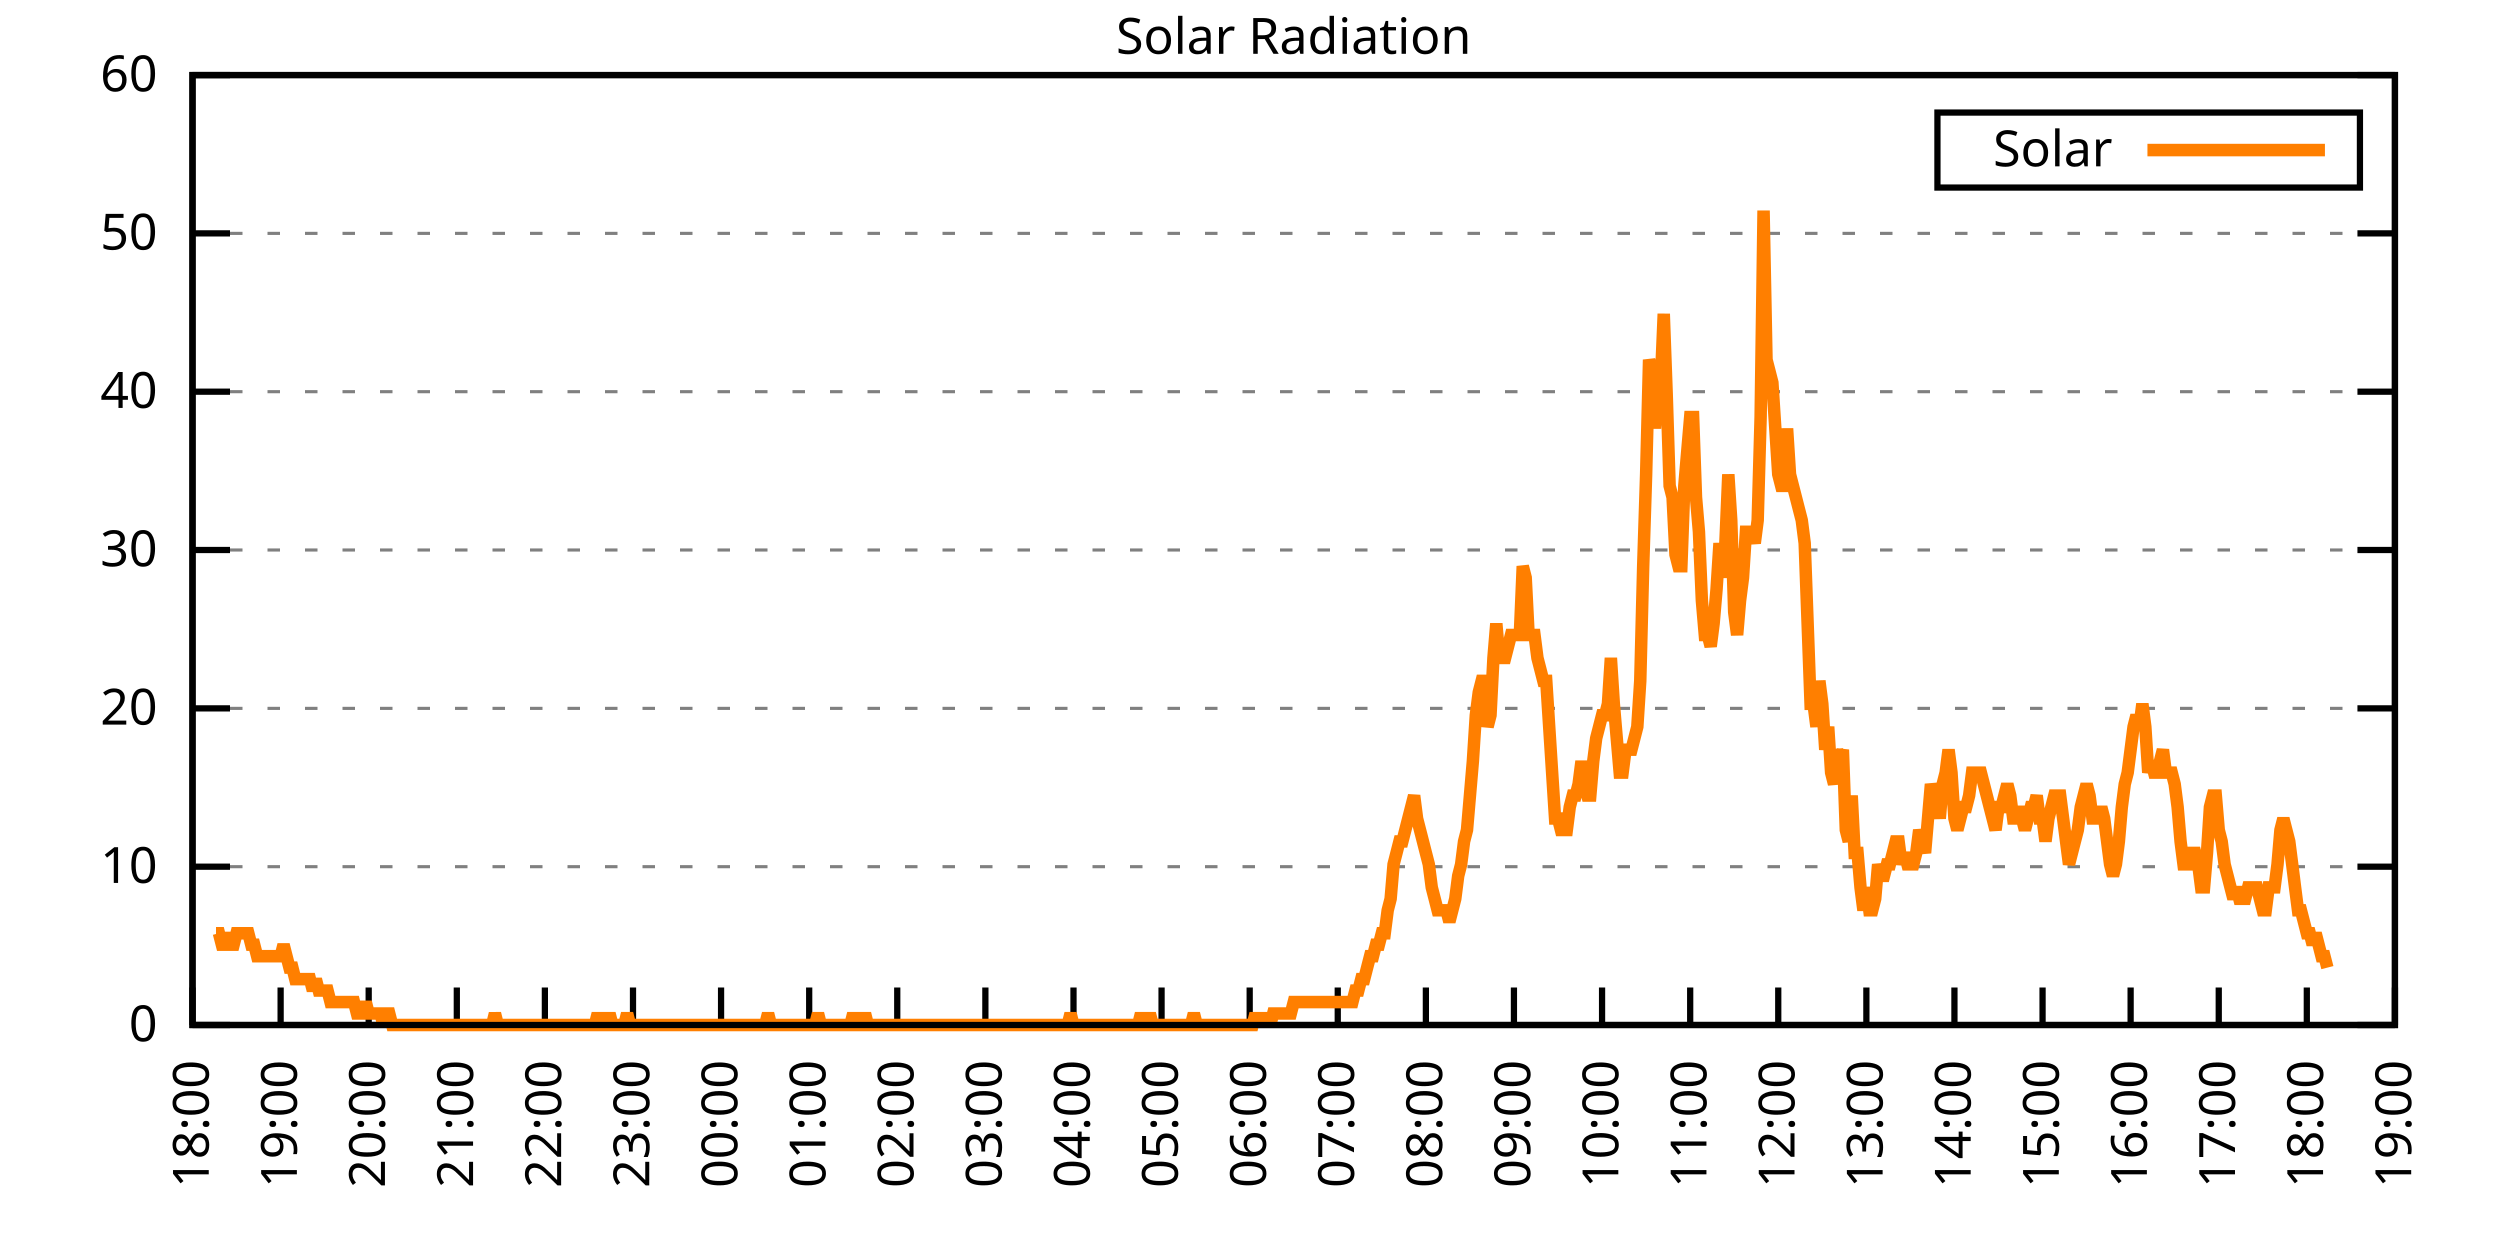
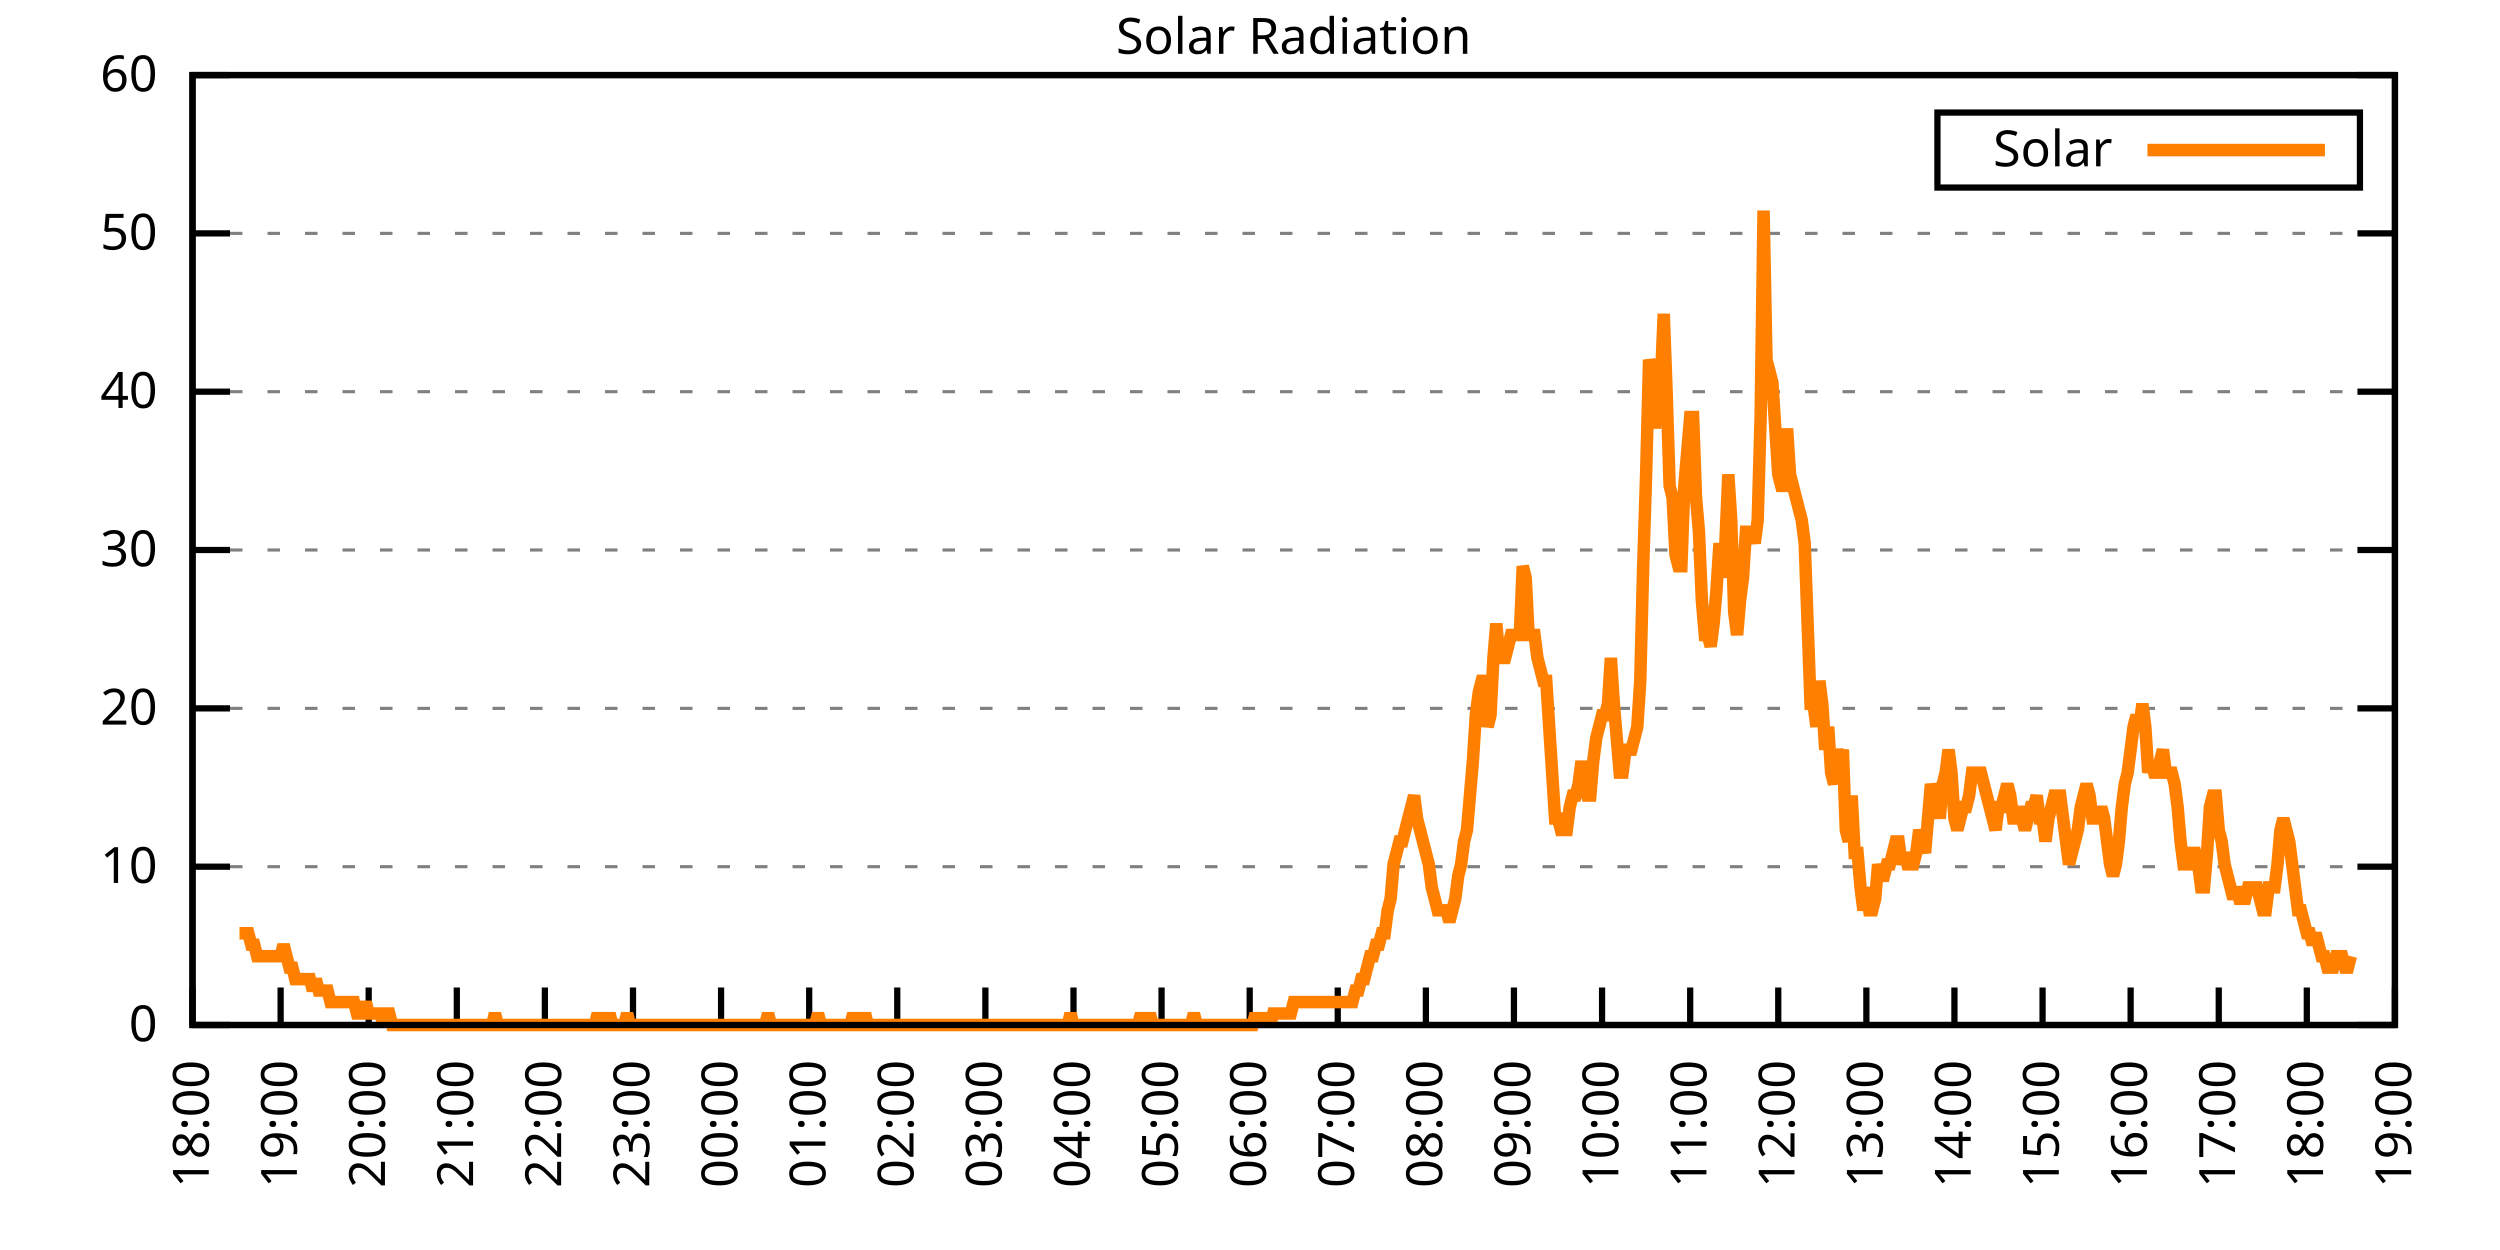
<svg xmlns="http://www.w3.org/2000/svg" xmlns:xlink="http://www.w3.org/1999/xlink" width="400" height="200" viewBox="0 0 400 200">
  <g id="gnuplot_canvas">
    <rect x="0" y="0" width="400" height="200" fill="none" />
    <defs>
      <circle id="gpDot" r="0.5" stroke-width="0.5" stroke="currentColor" />
      <path id="gpPt0" stroke-width="0.333" stroke="currentColor" d="M-1,0 h2 M0,-1 v2" />
      <path id="gpPt1" stroke-width="0.333" stroke="currentColor" d="M-1,-1 L1,1 M1,-1 L-1,1" />
      <path id="gpPt2" stroke-width="0.333" stroke="currentColor" d="M-1,0 L1,0 M0,-1 L0,1 M-1,-1 L1,1 M-1,1 L1,-1" />
      <rect id="gpPt3" stroke-width="0.333" stroke="currentColor" x="-1" y="-1" width="2" height="2" />
      <rect id="gpPt4" stroke-width="0.333" stroke="currentColor" fill="currentColor" x="-1" y="-1" width="2" height="2" />
      <circle id="gpPt5" stroke-width="0.333" stroke="currentColor" cx="0" cy="0" r="1" />
      <use xlink:href="#gpPt5" id="gpPt6" fill="currentColor" stroke="none" />
      <path id="gpPt7" stroke-width="0.333" stroke="currentColor" d="M0,-1.33 L-1.33,0.67 L1.33,0.67 z" />
      <use xlink:href="#gpPt7" id="gpPt8" fill="currentColor" stroke="none" />
      <use xlink:href="#gpPt7" id="gpPt9" stroke="currentColor" transform="rotate(180)" />
      <use xlink:href="#gpPt9" id="gpPt10" fill="currentColor" stroke="none" />
      <use xlink:href="#gpPt3" id="gpPt11" stroke="currentColor" transform="rotate(45)" />
      <use xlink:href="#gpPt11" id="gpPt12" fill="currentColor" stroke="none" />
      <path id="gpPt13" stroke-width="0.333" stroke="currentColor" d="M0,1.330 L1.265,0.411 L0.782,-1.067 L-0.782,-1.076 L-1.265,0.411 z" />
      <use xlink:href="#gpPt13" id="gpPt14" fill="currentColor" stroke="none" />
      <filter id="textbox" filterUnits="objectBoundingBox" x="0" y="0" height="1" width="1">
        <feFlood flood-color="white" flood-opacity="1" result="bgnd" />
        <feComposite in="SourceGraphic" in2="bgnd" operator="atop" />
      </filter>
      <filter id="greybox" filterUnits="objectBoundingBox" x="0" y="0" height="1" width="1">
        <feFlood flood-color="lightgrey" flood-opacity="1" result="grey" />
        <feComposite in="SourceGraphic" in2="grey" operator="atop" />
      </filter>
    </defs>
    <g fill="none" color="white" stroke="currentColor" stroke-width="1.00" stroke-linecap="butt" stroke-linejoin="miter">
</g>
    <g fill="none" color="black" stroke="currentColor" stroke-width="1.00" stroke-linecap="butt" stroke-linejoin="miter">
      <g stroke="none" shape-rendering="crispEdges">
        <polygon fill="rgb(255, 255, 255)" points="30.80,164.00 383.18,164.00 383.18,12.02 30.80,12.02 " />
      </g>
    </g>
    <g fill="none" color="black" stroke="currentColor" stroke-width="1.00" stroke-linecap="butt" stroke-linejoin="miter">
</g>
    <g fill="none" color="black" stroke="black" stroke-width="0.50" stroke-linecap="butt" stroke-linejoin="miter">
</g>
    <g fill="none" color="gray" stroke="currentColor" stroke-width="0.50" stroke-linecap="butt" stroke-linejoin="miter">
      <path stroke="gray" stroke-dasharray="2,4" class="gridline" d="M30.80,164.00 L383.19,164.00  " />
    </g>
    <g fill="none" color="gray" stroke="gray" stroke-width="1.00" stroke-linecap="butt" stroke-linejoin="miter">
</g>
    <g fill="none" color="black" stroke="currentColor" stroke-width="1.00" stroke-linecap="butt" stroke-linejoin="miter">
      <path stroke="black" d="M30.80,164.00 L36.80,164.00 M383.19,164.00 L377.19,164.00  " />
      <g transform="translate(25.20,166.60)" stroke="none" fill="black" font-family="Sans" font-size="8.00" text-anchor="end">
        <text>
          <tspan font-family="Sans"> 0</tspan>
        </text>
      </g>
    </g>
    <g fill="none" color="black" stroke="currentColor" stroke-width="1.00" stroke-linecap="butt" stroke-linejoin="miter">
</g>
    <g fill="none" color="black" stroke="black" stroke-width="0.50" stroke-linecap="butt" stroke-linejoin="miter">
</g>
    <g fill="none" color="gray" stroke="currentColor" stroke-width="0.50" stroke-linecap="butt" stroke-linejoin="miter">
      <path stroke="gray" stroke-dasharray="2,4" class="gridline" d="M30.80,138.67 L383.19,138.67  " />
    </g>
    <g fill="none" color="gray" stroke="gray" stroke-width="1.00" stroke-linecap="butt" stroke-linejoin="miter">
</g>
    <g fill="none" color="black" stroke="currentColor" stroke-width="1.00" stroke-linecap="butt" stroke-linejoin="miter">
      <path stroke="black" d="M30.80,138.67 L36.80,138.67 M383.19,138.67 L377.19,138.67  " />
      <g transform="translate(25.20,141.27)" stroke="none" fill="black" font-family="Sans" font-size="8.00" text-anchor="end">
        <text>
          <tspan font-family="Sans"> 10</tspan>
        </text>
      </g>
    </g>
    <g fill="none" color="black" stroke="currentColor" stroke-width="1.00" stroke-linecap="butt" stroke-linejoin="miter">
</g>
    <g fill="none" color="black" stroke="black" stroke-width="0.50" stroke-linecap="butt" stroke-linejoin="miter">
</g>
    <g fill="none" color="gray" stroke="currentColor" stroke-width="0.50" stroke-linecap="butt" stroke-linejoin="miter">
      <path stroke="gray" stroke-dasharray="2,4" class="gridline" d="M30.80,113.34 L383.19,113.34  " />
    </g>
    <g fill="none" color="gray" stroke="gray" stroke-width="1.00" stroke-linecap="butt" stroke-linejoin="miter">
</g>
    <g fill="none" color="black" stroke="currentColor" stroke-width="1.00" stroke-linecap="butt" stroke-linejoin="miter">
      <path stroke="black" d="M30.80,113.34 L36.80,113.34 M383.19,113.34 L377.19,113.34  " />
      <g transform="translate(25.20,115.94)" stroke="none" fill="black" font-family="Sans" font-size="8.00" text-anchor="end">
        <text>
          <tspan font-family="Sans"> 20</tspan>
        </text>
      </g>
    </g>
    <g fill="none" color="black" stroke="currentColor" stroke-width="1.00" stroke-linecap="butt" stroke-linejoin="miter">
</g>
    <g fill="none" color="black" stroke="black" stroke-width="0.50" stroke-linecap="butt" stroke-linejoin="miter">
</g>
    <g fill="none" color="gray" stroke="currentColor" stroke-width="0.50" stroke-linecap="butt" stroke-linejoin="miter">
      <path stroke="gray" stroke-dasharray="2,4" class="gridline" d="M30.80,88.00 L383.19,88.00  " />
    </g>
    <g fill="none" color="gray" stroke="gray" stroke-width="1.00" stroke-linecap="butt" stroke-linejoin="miter">
</g>
    <g fill="none" color="black" stroke="currentColor" stroke-width="1.00" stroke-linecap="butt" stroke-linejoin="miter">
      <path stroke="black" d="M30.80,88.00 L36.80,88.00 M383.19,88.00 L377.19,88.00  " />
      <g transform="translate(25.20,90.60)" stroke="none" fill="black" font-family="Sans" font-size="8.00" text-anchor="end">
        <text>
          <tspan font-family="Sans"> 30</tspan>
        </text>
      </g>
    </g>
    <g fill="none" color="black" stroke="currentColor" stroke-width="1.00" stroke-linecap="butt" stroke-linejoin="miter">
</g>
    <g fill="none" color="black" stroke="black" stroke-width="0.50" stroke-linecap="butt" stroke-linejoin="miter">
</g>
    <g fill="none" color="gray" stroke="currentColor" stroke-width="0.50" stroke-linecap="butt" stroke-linejoin="miter">
      <path stroke="gray" stroke-dasharray="2,4" class="gridline" d="M30.80,62.67 L383.19,62.67  " />
    </g>
    <g fill="none" color="gray" stroke="gray" stroke-width="1.00" stroke-linecap="butt" stroke-linejoin="miter">
</g>
    <g fill="none" color="black" stroke="currentColor" stroke-width="1.00" stroke-linecap="butt" stroke-linejoin="miter">
      <path stroke="black" d="M30.80,62.67 L36.80,62.67 M383.19,62.67 L377.19,62.67  " />
      <g transform="translate(25.20,65.27)" stroke="none" fill="black" font-family="Sans" font-size="8.00" text-anchor="end">
        <text>
          <tspan font-family="Sans"> 40</tspan>
        </text>
      </g>
    </g>
    <g fill="none" color="black" stroke="currentColor" stroke-width="1.00" stroke-linecap="butt" stroke-linejoin="miter">
</g>
    <g fill="none" color="black" stroke="black" stroke-width="0.50" stroke-linecap="butt" stroke-linejoin="miter">
</g>
    <g fill="none" color="gray" stroke="currentColor" stroke-width="0.50" stroke-linecap="butt" stroke-linejoin="miter">
      <path stroke="gray" stroke-dasharray="2,4" class="gridline" d="M30.80,37.34 L383.19,37.34  " />
    </g>
    <g fill="none" color="gray" stroke="gray" stroke-width="1.00" stroke-linecap="butt" stroke-linejoin="miter">
</g>
    <g fill="none" color="black" stroke="currentColor" stroke-width="1.00" stroke-linecap="butt" stroke-linejoin="miter">
      <path stroke="black" d="M30.80,37.34 L36.80,37.34 M383.19,37.34 L377.19,37.34  " />
      <g transform="translate(25.20,39.94)" stroke="none" fill="black" font-family="Sans" font-size="8.00" text-anchor="end">
        <text>
          <tspan font-family="Sans"> 50</tspan>
        </text>
      </g>
    </g>
    <g fill="none" color="black" stroke="currentColor" stroke-width="1.00" stroke-linecap="butt" stroke-linejoin="miter">
</g>
    <g fill="none" color="black" stroke="black" stroke-width="0.50" stroke-linecap="butt" stroke-linejoin="miter">
</g>
    <g fill="none" color="gray" stroke="currentColor" stroke-width="0.50" stroke-linecap="butt" stroke-linejoin="miter">
      <path stroke="gray" stroke-dasharray="2,4" class="gridline" d="M30.80,12.01 L383.19,12.01  " />
    </g>
    <g fill="none" color="gray" stroke="gray" stroke-width="1.00" stroke-linecap="butt" stroke-linejoin="miter">
</g>
    <g fill="none" color="black" stroke="currentColor" stroke-width="1.00" stroke-linecap="butt" stroke-linejoin="miter">
      <path stroke="black" d="M30.80,12.01 L36.80,12.01 M383.19,12.01 L377.19,12.01  " />
      <g transform="translate(25.20,14.61)" stroke="none" fill="black" font-family="Sans" font-size="8.00" text-anchor="end">
        <text>
          <tspan font-family="Sans"> 60</tspan>
        </text>
      </g>
    </g>
    <g fill="none" color="black" stroke="currentColor" stroke-width="1.00" stroke-linecap="butt" stroke-linejoin="miter">
      <path stroke="black" d="M30.80,164.00 L30.80,158.00  " />
      <g transform="translate(33.40,169.60) rotate(270.00)" stroke="none" fill="black" font-family="Sans" font-size="8.00" text-anchor="end">
        <text>
          <tspan font-family="Sans">18:00</tspan>
        </text>
      </g>
    </g>
    <g fill="none" color="black" stroke="currentColor" stroke-width="1.00" stroke-linecap="butt" stroke-linejoin="miter">
      <path stroke="black" d="M44.90,164.00 L44.90,158.00  " />
      <g transform="translate(47.50,169.60) rotate(270.00)" stroke="none" fill="black" font-family="Sans" font-size="8.00" text-anchor="end">
        <text>
          <tspan font-family="Sans">19:00</tspan>
        </text>
      </g>
    </g>
    <g fill="none" color="black" stroke="currentColor" stroke-width="1.00" stroke-linecap="butt" stroke-linejoin="miter">
      <path stroke="black" d="M58.99,164.00 L58.99,158.00  " />
      <g transform="translate(61.59,169.60) rotate(270.00)" stroke="none" fill="black" font-family="Sans" font-size="8.00" text-anchor="end">
        <text>
          <tspan font-family="Sans">20:00</tspan>
        </text>
      </g>
    </g>
    <g fill="none" color="black" stroke="currentColor" stroke-width="1.00" stroke-linecap="butt" stroke-linejoin="miter">
      <path stroke="black" d="M73.09,164.00 L73.09,158.00  " />
      <g transform="translate(75.69,169.60) rotate(270.00)" stroke="none" fill="black" font-family="Sans" font-size="8.00" text-anchor="end">
        <text>
          <tspan font-family="Sans">21:00</tspan>
        </text>
      </g>
    </g>
    <g fill="none" color="black" stroke="currentColor" stroke-width="1.00" stroke-linecap="butt" stroke-linejoin="miter">
      <path stroke="black" d="M87.18,164.00 L87.18,158.00  " />
      <g transform="translate(89.78,169.60) rotate(270.00)" stroke="none" fill="black" font-family="Sans" font-size="8.00" text-anchor="end">
        <text>
          <tspan font-family="Sans">22:00</tspan>
        </text>
      </g>
    </g>
    <g fill="none" color="black" stroke="currentColor" stroke-width="1.00" stroke-linecap="butt" stroke-linejoin="miter">
      <path stroke="black" d="M101.28,164.00 L101.28,158.00  " />
      <g transform="translate(103.88,169.60) rotate(270.00)" stroke="none" fill="black" font-family="Sans" font-size="8.00" text-anchor="end">
        <text>
          <tspan font-family="Sans">23:00</tspan>
        </text>
      </g>
    </g>
    <g fill="none" color="black" stroke="currentColor" stroke-width="1.00" stroke-linecap="butt" stroke-linejoin="miter">
      <path stroke="black" d="M115.37,164.00 L115.37,158.00  " />
      <g transform="translate(117.97,169.60) rotate(270.00)" stroke="none" fill="black" font-family="Sans" font-size="8.00" text-anchor="end">
        <text>
          <tspan font-family="Sans">00:00</tspan>
        </text>
      </g>
    </g>
    <g fill="none" color="black" stroke="currentColor" stroke-width="1.00" stroke-linecap="butt" stroke-linejoin="miter">
      <path stroke="black" d="M129.47,164.00 L129.47,158.00  " />
      <g transform="translate(132.07,169.60) rotate(270.00)" stroke="none" fill="black" font-family="Sans" font-size="8.00" text-anchor="end">
        <text>
          <tspan font-family="Sans">01:00</tspan>
        </text>
      </g>
    </g>
    <g fill="none" color="black" stroke="currentColor" stroke-width="1.00" stroke-linecap="butt" stroke-linejoin="miter">
      <path stroke="black" d="M143.56,164.00 L143.56,158.00  " />
      <g transform="translate(146.16,169.60) rotate(270.00)" stroke="none" fill="black" font-family="Sans" font-size="8.00" text-anchor="end">
        <text>
          <tspan font-family="Sans">02:00</tspan>
        </text>
      </g>
    </g>
    <g fill="none" color="black" stroke="currentColor" stroke-width="1.00" stroke-linecap="butt" stroke-linejoin="miter">
      <path stroke="black" d="M157.66,164.00 L157.66,158.00  " />
      <g transform="translate(160.26,169.60) rotate(270.00)" stroke="none" fill="black" font-family="Sans" font-size="8.00" text-anchor="end">
        <text>
          <tspan font-family="Sans">03:00</tspan>
        </text>
      </g>
    </g>
    <g fill="none" color="black" stroke="currentColor" stroke-width="1.00" stroke-linecap="butt" stroke-linejoin="miter">
      <path stroke="black" d="M171.76,164.00 L171.76,158.00  " />
      <g transform="translate(174.36,169.60) rotate(270.00)" stroke="none" fill="black" font-family="Sans" font-size="8.00" text-anchor="end">
        <text>
          <tspan font-family="Sans">04:00</tspan>
        </text>
      </g>
    </g>
    <g fill="none" color="black" stroke="currentColor" stroke-width="1.00" stroke-linecap="butt" stroke-linejoin="miter">
      <path stroke="black" d="M185.85,164.00 L185.85,158.00  " />
      <g transform="translate(188.45,169.60) rotate(270.00)" stroke="none" fill="black" font-family="Sans" font-size="8.00" text-anchor="end">
        <text>
          <tspan font-family="Sans">05:00</tspan>
        </text>
      </g>
    </g>
    <g fill="none" color="black" stroke="currentColor" stroke-width="1.00" stroke-linecap="butt" stroke-linejoin="miter">
      <path stroke="black" d="M199.95,164.00 L199.95,158.00  " />
      <g transform="translate(202.55,169.60) rotate(270.00)" stroke="none" fill="black" font-family="Sans" font-size="8.00" text-anchor="end">
        <text>
          <tspan font-family="Sans">06:00</tspan>
        </text>
      </g>
    </g>
    <g fill="none" color="black" stroke="currentColor" stroke-width="1.00" stroke-linecap="butt" stroke-linejoin="miter">
      <path stroke="black" d="M214.04,164.00 L214.04,158.00  " />
      <g transform="translate(216.64,169.60) rotate(270.00)" stroke="none" fill="black" font-family="Sans" font-size="8.00" text-anchor="end">
        <text>
          <tspan font-family="Sans">07:00</tspan>
        </text>
      </g>
    </g>
    <g fill="none" color="black" stroke="currentColor" stroke-width="1.00" stroke-linecap="butt" stroke-linejoin="miter">
      <path stroke="black" d="M228.14,164.00 L228.14,158.00  " />
      <g transform="translate(230.74,169.60) rotate(270.00)" stroke="none" fill="black" font-family="Sans" font-size="8.00" text-anchor="end">
        <text>
          <tspan font-family="Sans">08:00</tspan>
        </text>
      </g>
    </g>
    <g fill="none" color="black" stroke="currentColor" stroke-width="1.00" stroke-linecap="butt" stroke-linejoin="miter">
      <path stroke="black" d="M242.23,164.00 L242.23,158.00  " />
      <g transform="translate(244.83,169.60) rotate(270.00)" stroke="none" fill="black" font-family="Sans" font-size="8.00" text-anchor="end">
        <text>
          <tspan font-family="Sans">09:00</tspan>
        </text>
      </g>
    </g>
    <g fill="none" color="black" stroke="currentColor" stroke-width="1.00" stroke-linecap="butt" stroke-linejoin="miter">
      <path stroke="black" d="M256.33,164.00 L256.33,158.00  " />
      <g transform="translate(258.93,169.60) rotate(270.00)" stroke="none" fill="black" font-family="Sans" font-size="8.00" text-anchor="end">
        <text>
          <tspan font-family="Sans">10:00</tspan>
        </text>
      </g>
    </g>
    <g fill="none" color="black" stroke="currentColor" stroke-width="1.00" stroke-linecap="butt" stroke-linejoin="miter">
      <path stroke="black" d="M270.43,164.00 L270.43,158.00  " />
      <g transform="translate(273.03,169.60) rotate(270.00)" stroke="none" fill="black" font-family="Sans" font-size="8.00" text-anchor="end">
        <text>
          <tspan font-family="Sans">11:00</tspan>
        </text>
      </g>
    </g>
    <g fill="none" color="black" stroke="currentColor" stroke-width="1.00" stroke-linecap="butt" stroke-linejoin="miter">
      <path stroke="black" d="M284.52,164.00 L284.52,158.00  " />
      <g transform="translate(287.12,169.60) rotate(270.00)" stroke="none" fill="black" font-family="Sans" font-size="8.00" text-anchor="end">
        <text>
          <tspan font-family="Sans">12:00</tspan>
        </text>
      </g>
    </g>
    <g fill="none" color="black" stroke="currentColor" stroke-width="1.00" stroke-linecap="butt" stroke-linejoin="miter">
      <path stroke="black" d="M298.62,164.00 L298.62,158.00  " />
      <g transform="translate(301.22,169.60) rotate(270.00)" stroke="none" fill="black" font-family="Sans" font-size="8.00" text-anchor="end">
        <text>
          <tspan font-family="Sans">13:00</tspan>
        </text>
      </g>
    </g>
    <g fill="none" color="black" stroke="currentColor" stroke-width="1.00" stroke-linecap="butt" stroke-linejoin="miter">
      <path stroke="black" d="M312.71,164.00 L312.71,158.00  " />
      <g transform="translate(315.31,169.60) rotate(270.00)" stroke="none" fill="black" font-family="Sans" font-size="8.00" text-anchor="end">
        <text>
          <tspan font-family="Sans">14:00</tspan>
        </text>
      </g>
    </g>
    <g fill="none" color="black" stroke="currentColor" stroke-width="1.00" stroke-linecap="butt" stroke-linejoin="miter">
      <path stroke="black" d="M326.81,164.00 L326.81,158.00  " />
      <g transform="translate(329.41,169.60) rotate(270.00)" stroke="none" fill="black" font-family="Sans" font-size="8.00" text-anchor="end">
        <text>
          <tspan font-family="Sans">15:00</tspan>
        </text>
      </g>
    </g>
    <g fill="none" color="black" stroke="currentColor" stroke-width="1.00" stroke-linecap="butt" stroke-linejoin="miter">
      <path stroke="black" d="M340.90,164.00 L340.90,158.00  " />
      <g transform="translate(343.50,169.60) rotate(270.00)" stroke="none" fill="black" font-family="Sans" font-size="8.00" text-anchor="end">
        <text>
          <tspan font-family="Sans">16:00</tspan>
        </text>
      </g>
    </g>
    <g fill="none" color="black" stroke="currentColor" stroke-width="1.00" stroke-linecap="butt" stroke-linejoin="miter">
      <path stroke="black" d="M355.00,164.00 L355.00,158.00  " />
      <g transform="translate(357.60,169.60) rotate(270.00)" stroke="none" fill="black" font-family="Sans" font-size="8.00" text-anchor="end">
        <text>
          <tspan font-family="Sans">17:00</tspan>
        </text>
      </g>
    </g>
    <g fill="none" color="black" stroke="currentColor" stroke-width="1.00" stroke-linecap="butt" stroke-linejoin="miter">
      <path stroke="black" d="M369.09,164.00 L369.09,158.00  " />
      <g transform="translate(371.69,169.60) rotate(270.00)" stroke="none" fill="black" font-family="Sans" font-size="8.00" text-anchor="end">
        <text>
          <tspan font-family="Sans">18:00</tspan>
        </text>
      </g>
    </g>
    <g fill="none" color="black" stroke="currentColor" stroke-width="1.00" stroke-linecap="butt" stroke-linejoin="miter">
      <path stroke="black" d="M383.19,164.00 L383.19,158.00  " />
      <g transform="translate(385.79,169.60) rotate(270.00)" stroke="none" fill="black" font-family="Sans" font-size="8.00" text-anchor="end">
        <text>
          <tspan font-family="Sans">19:00</tspan>
        </text>
      </g>
    </g>
    <g fill="none" color="black" stroke="currentColor" stroke-width="1.00" stroke-linecap="butt" stroke-linejoin="miter">
</g>
    <g fill="none" color="black" stroke="currentColor" stroke-width="1.00" stroke-linecap="butt" stroke-linejoin="miter">
      <path stroke="black" d="M30.80,12.01 L30.80,164.00 L383.19,164.00 L383.19,12.01 L30.80,12.01 Z  " />
    </g>
    <g fill="none" color="black" stroke="currentColor" stroke-width="1.00" stroke-linecap="butt" stroke-linejoin="miter">
</g>
    <g fill="none" color="black" stroke="currentColor" stroke-width="1.00" stroke-linecap="butt" stroke-linejoin="miter">
      <path stroke="black" d="M309.99,30.01 L309.99,18.01 L377.59,18.01 L377.59,30.01 L309.99,30.01 Z  " />
    </g>
    <g id="Solar_Radiation_plot_1">
      <g fill="none" color="white" stroke="black" stroke-width="2.00" stroke-linecap="butt" stroke-linejoin="miter">
</g>
      <g fill="none" color="black" stroke="currentColor" stroke-width="2.00" stroke-linecap="butt" stroke-linejoin="miter">
        <g transform="translate(337.99,26.61)" stroke="none" fill="black" font-family="Sans" font-size="8.00" text-anchor="end">
          <text>
            <tspan font-family="Sans">Solar</tspan>
          </text>
        </g>
      </g>
      <g fill="none" color="black" stroke="currentColor" stroke-width="2.00" stroke-linecap="butt" stroke-linejoin="miter">
-         <path stroke="rgb(255, 127,   0)" d="M343.59,24.01 L371.99,24.01 M34.56,149.32 L35.03,149.32 L35.50,151.15 L35.97,151.15 L36.44,149.32 L36.91,151.15   L37.38,151.15 L37.85,149.32 L38.32,149.32 L38.79,149.32 L39.26,149.32 L39.73,149.32 L40.20,151.15 L40.67,151.15   L41.14,152.99 L41.61,152.99 L42.08,152.99 L42.55,152.99 L43.02,152.99 L43.49,152.99 L43.96,152.99 L44.43,152.99   L44.90,152.99 L45.37,151.15 L45.84,152.99 L46.31,154.82 L46.78,154.82 L47.24,156.66 L47.71,156.66 L48.18,156.66   L48.65,156.66 L49.12,156.66 L49.59,156.66 L50.06,158.49 L50.53,156.66 L51.00,158.49 L51.47,158.49 L51.94,158.49   L52.41,158.49 L52.88,160.33 L53.35,160.33 L53.82,160.33 L54.29,160.33 L54.76,160.33 L55.23,160.33 L55.70,160.33   L56.17,160.33 L56.64,160.33 L57.11,162.16 L57.58,162.16 L58.05,162.16 L58.52,160.33 L58.99,162.16 L59.46,162.16   L59.93,162.16 L60.40,162.16 L60.87,162.16 L61.34,164.00 L61.81,162.16 L62.28,162.16 L62.75,164.00 L63.22,164.00   L63.69,164.00 L64.16,164.00 L64.63,164.00 L65.10,164.00 L65.57,164.00 L66.04,164.00 L66.51,164.00 L66.98,164.00   L67.45,164.00 L67.92,164.00 L68.39,164.00 L68.86,164.00 L69.33,164.00 L69.80,164.00 L70.27,164.00 L70.74,164.00   L71.21,164.00 L71.68,164.00 L72.15,164.00 L72.62,164.00 L73.09,164.00 L73.56,164.00 L74.03,164.00 L74.50,164.00   L74.97,164.00 L75.44,164.00 L75.91,164.00 L76.38,164.00 L76.85,164.00 L77.32,164.00 L77.79,164.00 L78.26,164.00   L78.73,164.00 L79.19,162.16 L79.66,164.00 L80.13,164.00 L80.60,164.00 L81.07,164.00 L81.54,164.00 L82.01,164.00   L82.48,164.00 L82.95,164.00 L83.42,164.00 L83.89,164.00 L84.36,164.00 L84.83,164.00 L85.30,164.00 L85.77,164.00   L86.24,164.00 L86.71,164.00 L87.18,164.00 L87.65,164.00 L88.12,164.00 L88.59,164.00 L89.06,164.00 L89.53,164.00   L90.00,164.00 L90.47,164.00 L90.94,164.00 L91.41,164.00 L91.88,164.00 L92.35,164.00 L92.82,164.00 L93.29,164.00   L93.76,164.00 L94.23,164.00 L94.70,164.00 L95.17,164.00 L95.64,162.16 L96.11,164.00 L96.58,164.00 L97.05,164.00   L97.52,162.16 L97.99,164.00 L98.46,164.00 L98.93,164.00 L99.40,164.00 L99.87,164.00 L100.34,162.16 L100.81,164.00   L101.28,164.00 L101.75,164.00 L102.22,164.00 L102.69,164.00 L103.16,164.00 L103.63,164.00 L104.10,164.00 L104.57,164.00   L105.04,164.00 L105.51,164.00 L105.98,164.00 L106.45,164.00 L106.92,164.00 L107.39,164.00 L107.86,164.00 L108.33,164.00   L108.80,164.00 L109.27,164.00 L109.74,164.00 L110.21,164.00 L110.68,164.00 L111.14,164.00 L111.61,164.00 L112.08,164.00   L112.55,164.00 L113.02,164.00 L113.49,164.00 L113.96,164.00 L114.43,164.00 L114.90,164.00 L115.37,164.00 L115.84,164.00   L116.31,164.00 L116.78,164.00 L117.25,164.00 L117.72,164.00 L118.19,164.00 L118.66,164.00 L119.13,164.00 L119.60,164.00   L120.07,164.00 L120.54,164.00 L121.01,164.00 L121.48,164.00 L121.95,164.00 L122.42,164.00 L122.89,162.16 L123.36,164.00   L123.83,164.00 L124.30,164.00 L124.77,164.00 L125.24,164.00 L125.71,164.00 L126.18,164.00 L126.65,164.00 L127.12,164.00   L127.59,164.00 L128.06,164.00 L128.53,164.00 L129.00,164.00 L129.47,164.00 L129.94,164.00 L130.41,164.00 L130.88,162.16   L131.35,164.00 L131.82,164.00 L132.29,164.00 L132.76,164.00 L133.23,164.00 L133.70,164.00 L134.17,164.00 L134.64,164.00   L135.11,164.00 L135.58,164.00 L136.05,164.00 L136.52,162.16 L136.99,164.00 L137.46,164.00 L137.93,164.00 L138.40,162.16   L138.87,164.00 L139.34,164.00 L139.81,164.00 L140.28,164.00 L140.75,164.00 L141.22,164.00 L141.69,164.00 L142.16,164.00   L142.63,164.00 L143.09,164.00 L143.56,164.00 L144.03,164.00 L144.50,164.00 L144.97,164.00 L145.44,164.00 L145.91,164.00   L146.38,164.00 L146.85,164.00 L147.32,164.00 L147.79,164.00 L148.26,164.00 L148.73,164.00 L149.20,164.00 L149.67,164.00   L150.14,164.00 L150.61,164.00 L151.08,164.00 L151.55,164.00 L152.02,164.00 L152.49,164.00 L152.96,164.00 L153.43,164.00   L153.90,164.00 L154.37,164.00 L154.84,164.00 L155.31,164.00 L155.78,164.00 L156.25,164.00 L156.72,164.00 L157.19,164.00   L157.66,164.00 L158.13,164.00 L158.60,164.00 L159.07,164.00 L159.54,164.00 L160.01,164.00 L160.48,164.00 L160.95,164.00   L161.42,164.00 L161.89,164.00 L162.36,164.00 L162.83,164.00 L163.30,164.00 L163.77,164.00 L164.24,164.00 L164.71,164.00   L165.18,164.00 L165.65,164.00 L166.12,164.00 L166.59,164.00 L167.06,164.00 L167.53,164.00 L168.00,164.00 L168.47,164.00   L168.94,164.00 L169.41,164.00 L169.88,164.00 L170.35,164.00 L170.82,164.00 L171.29,162.16 L171.76,164.00 L172.23,164.00   L172.70,164.00 L173.17,164.00 L173.64,164.00 L174.11,164.00 L174.58,164.00 L175.04,164.00 L175.51,164.00 L175.98,164.00   L176.45,164.00 L176.92,164.00 L177.39,164.00 L177.86,164.00 L178.33,164.00 L178.80,164.00 L179.27,164.00 L179.74,164.00   L180.21,164.00 L180.68,164.00 L181.15,164.00 L181.62,164.00 L182.09,164.00 L182.56,162.16 L183.03,164.00 L183.50,164.00   L183.97,162.16 L184.44,164.00 L184.91,164.00 L185.38,164.00 L185.85,164.00 L186.32,164.00 L186.79,164.00 L187.26,164.00   L187.73,164.00 L188.20,164.00 L188.67,164.00 L189.14,164.00 L189.61,164.00 L190.08,164.00 L190.55,164.00 L191.02,162.16   L191.49,164.00 L191.96,164.00 L192.43,164.00 L192.90,164.00 L193.37,164.00 L193.84,164.00 L194.31,164.00 L194.78,164.00   L195.25,164.00 L195.72,164.00 L196.19,164.00 L196.66,164.00 L197.13,164.00 L197.60,164.00 L198.07,164.00 L198.54,164.00   L199.01,164.00 L199.48,164.00 L199.95,164.00 L200.42,164.00 L200.89,162.16 L201.36,164.00 L201.83,162.16 L202.30,164.00   L202.77,162.16 L203.24,164.00 L203.71,162.16 L204.18,162.16 L204.65,162.16 L205.12,162.16 L205.59,162.16 L206.06,162.16   L206.53,162.16 L207.00,160.33 L207.46,160.33 L207.93,160.33 L208.40,160.33 L208.87,160.33 L209.34,160.33 L209.81,160.33   L210.28,160.33 L210.75,160.33 L211.22,160.33 L211.69,160.33 L212.16,160.33 L212.63,160.33 L213.10,160.33 L213.57,160.33   L214.04,160.33 L214.51,160.33 L214.98,160.33 L215.45,160.33 L215.92,160.33 L216.39,160.33 L216.86,158.49 L217.33,158.49   L217.80,156.66 L218.27,156.66 L218.74,154.82 L219.21,152.99 L219.68,152.99 L220.15,151.15 L220.62,151.15 L221.09,149.32   L221.56,149.32 L222.03,145.65 L222.50,143.81 L222.97,138.30 L223.44,136.47 L223.91,134.63 L224.38,134.63 L224.85,132.80   L225.32,130.96 L225.79,129.13 L226.26,127.29 L226.73,130.96 L227.20,132.80 L227.67,134.63 L228.14,136.47 L228.61,138.30   L229.08,141.98 L229.55,143.81 L230.02,145.65 L230.49,145.65 L230.96,145.65 L231.43,145.65 L231.90,147.48 L232.37,145.65   L232.84,143.81 L233.31,140.14 L233.78,138.30 L234.25,134.63 L234.72,132.80 L235.19,127.29 L235.66,121.79 L236.13,114.44   L236.60,110.77 L237.07,108.94 L237.54,108.94 L238.01,116.28 L238.48,114.44 L238.95,105.27 L239.41,99.76 L239.88,105.27   L240.35,105.27 L240.82,105.27 L241.29,103.43 L241.76,101.60 L242.23,101.60 L242.70,101.60 L243.17,101.60 L243.64,90.59   L244.11,92.42 L244.58,101.60 L245.05,101.60 L245.52,101.60 L245.99,105.27 L246.46,107.10 L246.93,108.94 L247.40,108.94   L247.87,116.28 L248.34,123.62 L248.81,130.96 L249.28,130.96 L249.75,132.80 L250.22,132.80 L250.69,132.80 L251.16,129.13   L251.63,127.29 L252.10,127.29 L252.57,125.46 L253.04,121.79 L253.51,125.46 L253.98,127.29 L254.45,127.29 L254.92,121.79   L255.39,118.12 L255.86,116.28 L256.33,114.44 L256.80,114.44 L257.27,112.61 L257.74,105.27 L258.21,112.61 L258.68,118.12   L259.15,123.62 L259.62,123.62 L260.09,119.95 L260.56,119.95 L261.03,119.95 L261.50,118.12 L261.97,116.28 L262.44,108.94   L262.91,90.59 L263.38,75.90 L263.85,57.55 L264.32,59.38 L264.79,68.56 L265.26,61.22 L265.73,61.22 L266.20,50.21   L266.67,63.05 L267.14,77.74 L267.61,79.57 L268.08,88.75 L268.55,90.59 L269.02,90.59 L269.49,77.74 L269.96,72.23   L270.43,66.73 L270.90,66.73 L271.36,79.57 L271.83,85.08 L272.30,96.09 L272.77,101.60 L273.24,101.60 L273.71,103.43   L274.18,99.76 L274.65,94.26 L275.12,86.91 L275.59,92.42 L276.06,86.91 L276.53,75.90 L277.00,83.24 L277.47,97.93   L277.94,101.60 L278.41,96.09 L278.88,92.42 L279.35,85.08 L279.82,85.08 L280.29,85.08 L280.76,86.91 L281.23,83.24   L281.70,66.73 L282.17,33.69 L282.64,57.55 L283.11,59.38 L283.58,61.22 L284.05,68.56 L284.52,75.90 L284.99,77.74   L285.46,77.74 L285.93,68.56 L286.40,75.90 L286.87,77.74 L287.34,79.57 L287.81,81.41 L288.28,83.24 L288.75,86.91   L289.22,99.76 L289.69,112.61 L290.16,112.61 L290.63,116.28 L291.10,108.94 L291.57,112.61 L292.04,119.95 L292.51,116.28   L292.98,123.62 L293.45,125.46 L293.92,119.95 L294.39,121.79 L294.86,119.95 L295.33,132.80 L295.80,134.63 L296.27,127.29   L296.74,136.47 L297.21,136.47 L297.68,141.98 L298.15,145.65 L298.62,141.98 L299.09,145.65 L299.56,145.65 L300.03,143.81   L300.50,138.30 L300.97,140.14 L301.44,140.14 L301.91,138.30 L302.38,138.30 L302.85,136.47 L303.31,134.63 L303.78,134.63   L304.25,138.30 L304.72,136.47 L305.19,138.30 L305.66,138.30 L306.13,138.30 L306.60,136.47 L307.07,132.80 L307.54,134.63   L308.01,136.47 L308.48,130.96 L308.95,125.46 L309.42,127.29 L309.89,127.29 L310.36,130.96 L310.83,125.46 L311.30,123.62   L311.77,119.95 L312.24,123.62 L312.71,130.96 L313.18,132.80 L313.65,130.96 L314.12,129.13 L314.59,129.13 L315.06,127.29   L315.53,123.62 L316.00,123.62 L316.47,123.62 L316.94,123.62 L317.41,125.46 L317.88,127.29 L318.35,129.13 L318.82,130.96   L319.29,132.80 L319.76,129.13 L320.23,129.13 L320.70,127.29 L321.17,125.46 L321.64,127.29 L322.11,130.96 L322.58,130.96   L323.05,129.13 L323.52,130.96 L323.99,132.80 L324.46,130.96 L324.93,129.13 L325.40,129.13 L325.87,127.29 L326.34,130.96   L326.81,130.96 L327.28,134.63 L327.75,130.96 L328.22,129.13 L328.69,127.29 L329.16,127.29 L329.63,127.29 L330.10,130.96   L330.57,134.63 L331.04,138.30 L331.51,136.47 L331.98,134.63 L332.45,132.80 L332.92,129.13 L333.39,127.29 L333.86,125.46   L334.33,127.29 L334.80,130.96 L335.26,130.96 L335.73,130.96 L336.20,129.13 L336.67,130.96 L337.14,134.63 L337.61,138.30   L338.08,140.14 L338.55,138.30 L339.02,134.63 L339.49,129.13 L339.96,125.46 L340.43,123.62 L340.90,119.95 L341.37,116.28   L341.84,114.44 L342.31,116.28 L342.78,112.61 L343.25,116.28 L343.72,123.62 L344.19,121.79 L344.66,123.62 L345.13,123.62   L345.60,121.79 L346.07,119.95 L346.54,123.62 L347.01,123.62 L347.48,123.62 L347.95,125.46 L348.42,129.13 L348.89,134.63   L349.36,138.30 L349.83,138.30 L350.30,138.30 L350.77,136.47 L351.24,136.47 L351.71,138.30 L352.18,141.98 L352.65,141.98   L353.12,136.47 L353.59,129.13 L354.06,127.29 L354.53,127.29 L355.00,132.80 L355.47,134.63 L355.94,138.30 L356.41,140.14   L356.88,141.98 L357.35,143.81 L357.82,141.98 L358.29,143.81 L358.76,143.81 L359.23,143.81 L359.70,141.98 L360.17,141.98   L360.64,141.98 L361.11,141.98 L361.58,143.81 L362.05,145.65 L362.52,145.65 L362.99,141.98 L363.46,141.98 L363.93,141.98   L364.40,138.30 L364.87,132.80 L365.34,130.96 L365.81,132.80 L366.28,134.63 L366.75,138.30 L367.21,141.98 L367.68,145.65   L368.15,145.65 L368.62,147.48 L369.09,149.32 L369.56,149.32 L370.03,151.15 L370.50,149.32 L370.97,151.15 L371.44,152.99   L371.91,152.99 L372.38,154.82  " />
+         <path stroke="rgb(255, 127,   0)" d="M343.59,24.01 L371.99,24.01 M38.32,149.32 L38.79,149.32 L39.26,149.32 L39.73,149.32 L40.20,151.15 L40.67,151.15   L41.14,152.99 L41.61,152.99 L42.08,152.99 L42.55,152.99 L43.02,152.99 L43.49,152.99 L43.96,152.99 L44.43,152.99   L44.90,152.99 L45.37,151.15 L45.84,152.99 L46.31,154.82 L46.78,154.82 L47.24,156.66 L47.71,156.66 L48.18,156.66   L48.65,156.66 L49.12,156.66 L49.59,156.66 L50.06,158.49 L50.53,156.66 L51.00,158.49 L51.47,158.49 L51.94,158.49   L52.41,158.49 L52.88,160.33 L53.35,160.33 L53.82,160.33 L54.29,160.33 L54.76,160.33 L55.23,160.33 L55.70,160.33   L56.17,160.33 L56.64,160.33 L57.11,162.16 L57.58,162.16 L58.05,162.16 L58.52,160.33 L58.99,162.16 L59.46,162.16   L59.93,162.16 L60.40,162.16 L60.87,162.16 L61.34,164.00 L61.81,162.16 L62.28,162.16 L62.75,164.00 L63.22,164.00   L63.69,164.00 L64.16,164.00 L64.63,164.00 L65.10,164.00 L65.57,164.00 L66.04,164.00 L66.51,164.00 L66.98,164.00   L67.45,164.00 L67.92,164.00 L68.39,164.00 L68.86,164.00 L69.33,164.00 L69.80,164.00 L70.27,164.00 L70.74,164.00   L71.21,164.00 L71.68,164.00 L72.15,164.00 L72.62,164.00 L73.09,164.00 L73.56,164.00 L74.03,164.00 L74.50,164.00   L74.97,164.00 L75.44,164.00 L75.91,164.00 L76.38,164.00 L76.85,164.00 L77.32,164.00 L77.79,164.00 L78.26,164.00   L78.73,164.00 L79.19,162.16 L79.66,164.00 L80.13,164.00 L80.60,164.00 L81.07,164.00 L81.54,164.00 L82.01,164.00   L82.48,164.00 L82.95,164.00 L83.42,164.00 L83.89,164.00 L84.36,164.00 L84.83,164.00 L85.30,164.00 L85.77,164.00   L86.24,164.00 L86.71,164.00 L87.18,164.00 L87.65,164.00 L88.12,164.00 L88.59,164.00 L89.06,164.00 L89.53,164.00   L90.00,164.00 L90.47,164.00 L90.94,164.00 L91.41,164.00 L91.88,164.00 L92.35,164.00 L92.82,164.00 L93.29,164.00   L93.76,164.00 L94.23,164.00 L94.70,164.00 L95.17,164.00 L95.64,162.16 L96.11,164.00 L96.58,164.00 L97.05,164.00   L97.52,162.16 L97.99,164.00 L98.46,164.00 L98.93,164.00 L99.40,164.00 L99.87,164.00 L100.34,162.16 L100.81,164.00   L101.28,164.00 L101.75,164.00 L102.22,164.00 L102.69,164.00 L103.16,164.00 L103.63,164.00 L104.10,164.00 L104.57,164.00   L105.04,164.00 L105.51,164.00 L105.98,164.00 L106.45,164.00 L106.92,164.00 L107.39,164.00 L107.86,164.00 L108.33,164.00   L108.80,164.00 L109.27,164.00 L109.74,164.00 L110.21,164.00 L110.68,164.00 L111.14,164.00 L111.61,164.00 L112.08,164.00   L112.55,164.00 L113.02,164.00 L113.49,164.00 L113.96,164.00 L114.43,164.00 L114.90,164.00 L115.37,164.00 L115.84,164.00   L116.31,164.00 L116.78,164.00 L117.25,164.00 L117.72,164.00 L118.19,164.00 L118.66,164.00 L119.13,164.00 L119.60,164.00   L120.07,164.00 L120.54,164.00 L121.01,164.00 L121.48,164.00 L121.95,164.00 L122.42,164.00 L122.89,162.16 L123.36,164.00   L123.83,164.00 L124.30,164.00 L124.77,164.00 L125.24,164.00 L125.71,164.00 L126.18,164.00 L126.65,164.00 L127.12,164.00   L127.59,164.00 L128.06,164.00 L128.53,164.00 L129.00,164.00 L129.47,164.00 L129.94,164.00 L130.41,164.00 L130.88,162.16   L131.35,164.00 L131.82,164.00 L132.29,164.00 L132.76,164.00 L133.23,164.00 L133.70,164.00 L134.17,164.00 L134.64,164.00   L135.11,164.00 L135.58,164.00 L136.05,164.00 L136.52,162.16 L136.99,164.00 L137.46,164.00 L137.93,164.00 L138.40,162.16   L138.87,164.00 L139.34,164.00 L139.81,164.00 L140.28,164.00 L140.75,164.00 L141.22,164.00 L141.69,164.00 L142.16,164.00   L142.63,164.00 L143.09,164.00 L143.56,164.00 L144.03,164.00 L144.50,164.00 L144.97,164.00 L145.44,164.00 L145.91,164.00   L146.38,164.00 L146.85,164.00 L147.32,164.00 L147.79,164.00 L148.26,164.00 L148.73,164.00 L149.20,164.00 L149.67,164.00   L150.14,164.00 L150.61,164.00 L151.08,164.00 L151.55,164.00 L152.02,164.00 L152.49,164.00 L152.96,164.00 L153.43,164.00   L153.90,164.00 L154.37,164.00 L154.84,164.00 L155.31,164.00 L155.78,164.00 L156.25,164.00 L156.72,164.00 L157.19,164.00   L157.66,164.00 L158.13,164.00 L158.60,164.00 L159.07,164.00 L159.54,164.00 L160.01,164.00 L160.48,164.00 L160.95,164.00   L161.42,164.00 L161.89,164.00 L162.36,164.00 L162.83,164.00 L163.30,164.00 L163.77,164.00 L164.24,164.00 L164.71,164.00   L165.18,164.00 L165.65,164.00 L166.12,164.00 L166.59,164.00 L167.06,164.00 L167.53,164.00 L168.00,164.00 L168.47,164.00   L168.94,164.00 L169.41,164.00 L169.88,164.00 L170.35,164.00 L170.82,164.00 L171.29,162.16 L171.76,164.00 L172.23,164.00   L172.70,164.00 L173.17,164.00 L173.64,164.00 L174.11,164.00 L174.58,164.00 L175.04,164.00 L175.51,164.00 L175.98,164.00   L176.45,164.00 L176.92,164.00 L177.39,164.00 L177.86,164.00 L178.33,164.00 L178.80,164.00 L179.27,164.00 L179.74,164.00   L180.21,164.00 L180.68,164.00 L181.15,164.00 L181.62,164.00 L182.09,164.00 L182.56,162.16 L183.03,164.00 L183.50,164.00   L183.97,162.16 L184.44,164.00 L184.91,164.00 L185.38,164.00 L185.85,164.00 L186.32,164.00 L186.79,164.00 L187.26,164.00   L187.73,164.00 L188.20,164.00 L188.67,164.00 L189.14,164.00 L189.61,164.00 L190.08,164.00 L190.55,164.00 L191.02,162.16   L191.49,164.00 L191.96,164.00 L192.43,164.00 L192.90,164.00 L193.37,164.00 L193.84,164.00 L194.31,164.00 L194.78,164.00   L195.25,164.00 L195.72,164.00 L196.19,164.00 L196.66,164.00 L197.13,164.00 L197.60,164.00 L198.07,164.00 L198.54,164.00   L199.01,164.00 L199.48,164.00 L199.95,164.00 L200.42,164.00 L200.89,162.16 L201.36,164.00 L201.83,162.16 L202.30,164.00   L202.77,162.16 L203.24,164.00 L203.71,162.16 L204.18,162.16 L204.65,162.16 L205.12,162.16 L205.59,162.16 L206.06,162.16   L206.53,162.16 L207.00,160.33 L207.46,160.33 L207.93,160.33 L208.40,160.33 L208.87,160.33 L209.34,160.33 L209.81,160.33   L210.28,160.33 L210.75,160.33 L211.22,160.33 L211.69,160.33 L212.16,160.33 L212.63,160.33 L213.10,160.33 L213.57,160.33   L214.04,160.33 L214.51,160.33 L214.98,160.33 L215.45,160.33 L215.92,160.33 L216.39,160.33 L216.86,158.49 L217.33,158.49   L217.80,156.66 L218.27,156.66 L218.74,154.82 L219.21,152.99 L219.68,152.99 L220.15,151.15 L220.62,151.15 L221.09,149.32   L221.56,149.32 L222.03,145.65 L222.50,143.81 L222.97,138.30 L223.44,136.47 L223.91,134.63 L224.38,134.63 L224.85,132.80   L225.32,130.96 L225.79,129.13 L226.26,127.29 L226.73,130.96 L227.20,132.80 L227.67,134.63 L228.14,136.47 L228.61,138.30   L229.08,141.98 L229.55,143.81 L230.02,145.65 L230.49,145.65 L230.96,145.65 L231.43,145.65 L231.90,147.48 L232.37,145.65   L232.84,143.81 L233.31,140.14 L233.78,138.30 L234.25,134.63 L234.72,132.80 L235.19,127.29 L235.66,121.79 L236.13,114.44   L236.60,110.77 L237.07,108.94 L237.54,108.94 L238.01,116.28 L238.48,114.44 L238.95,105.27 L239.41,99.76 L239.88,105.27   L240.35,105.27 L240.82,105.27 L241.29,103.43 L241.76,101.60 L242.23,101.60 L242.70,101.60 L243.17,101.60 L243.64,90.59   L244.11,92.42 L244.58,101.60 L245.05,101.60 L245.52,101.60 L245.99,105.27 L246.46,107.10 L246.93,108.94 L247.40,108.94   L247.87,116.28 L248.34,123.62 L248.81,130.96 L249.28,130.96 L249.75,132.80 L250.22,132.80 L250.69,132.80 L251.16,129.13   L251.63,127.29 L252.10,127.29 L252.57,125.46 L253.04,121.79 L253.51,125.46 L253.98,127.29 L254.45,127.29 L254.92,121.79   L255.39,118.12 L255.86,116.28 L256.33,114.44 L256.80,114.44 L257.27,112.61 L257.74,105.27 L258.21,112.61 L258.68,118.12   L259.15,123.62 L259.62,123.62 L260.09,119.95 L260.56,119.95 L261.03,119.95 L261.50,118.12 L261.97,116.28 L262.44,108.94   L262.91,90.59 L263.38,75.90 L263.85,57.55 L264.32,59.38 L264.79,68.56 L265.26,61.22 L265.73,61.22 L266.20,50.21   L266.67,63.05 L267.14,77.74 L267.61,79.57 L268.08,88.75 L268.55,90.59 L269.02,90.59 L269.49,77.74 L269.96,72.23   L270.43,66.73 L270.90,66.73 L271.36,79.57 L271.83,85.08 L272.30,96.09 L272.77,101.60 L273.24,101.60 L273.71,103.43   L274.18,99.76 L274.65,94.26 L275.12,86.91 L275.59,92.42 L276.06,86.91 L276.53,75.90 L277.00,83.24 L277.47,97.93   L277.94,101.60 L278.41,96.09 L278.88,92.42 L279.35,85.08 L279.82,85.08 L280.29,85.08 L280.76,86.91 L281.23,83.24   L281.70,66.73 L282.17,33.69 L282.64,57.55 L283.11,59.38 L283.58,61.22 L284.05,68.56 L284.52,75.90 L284.99,77.74   L285.46,77.74 L285.93,68.56 L286.40,75.90 L286.87,77.74 L287.34,79.57 L287.81,81.41 L288.28,83.24 L288.75,86.91   L289.22,99.76 L289.69,112.61 L290.16,112.61 L290.63,116.28 L291.10,108.94 L291.57,112.61 L292.04,119.95 L292.51,116.28   L292.98,123.62 L293.45,125.46 L293.92,119.95 L294.39,121.79 L294.86,119.95 L295.33,132.80 L295.80,134.63 L296.27,127.29   L296.74,136.47 L297.21,136.47 L297.68,141.98 L298.15,145.65 L298.62,141.98 L299.09,145.65 L299.56,145.65 L300.03,143.81   L300.50,138.30 L300.97,140.14 L301.44,140.14 L301.91,138.30 L302.38,138.30 L302.85,136.47 L303.31,134.63 L303.78,134.63   L304.25,138.30 L304.72,136.47 L305.19,138.30 L305.66,138.30 L306.13,138.30 L306.60,136.47 L307.07,132.80 L307.54,134.63   L308.01,136.47 L308.48,130.96 L308.95,125.46 L309.42,127.29 L309.89,127.29 L310.36,130.96 L310.83,125.46 L311.30,123.62   L311.77,119.95 L312.24,123.62 L312.71,130.96 L313.18,132.80 L313.65,130.96 L314.12,129.13 L314.59,129.13 L315.06,127.29   L315.53,123.62 L316.00,123.62 L316.47,123.62 L316.94,123.62 L317.41,125.46 L317.88,127.29 L318.35,129.13 L318.82,130.96   L319.29,132.80 L319.76,129.13 L320.23,129.13 L320.70,127.29 L321.17,125.46 L321.64,127.29 L322.11,130.96 L322.58,130.96   L323.05,129.13 L323.52,130.96 L323.99,132.80 L324.46,130.96 L324.93,129.13 L325.40,129.13 L325.87,127.29 L326.34,130.96   L326.81,130.96 L327.28,134.63 L327.75,130.96 L328.22,129.13 L328.69,127.29 L329.16,127.29 L329.63,127.29 L330.10,130.96   L330.57,134.63 L331.04,138.30 L331.51,136.47 L331.98,134.63 L332.45,132.80 L332.92,129.13 L333.39,127.29 L333.86,125.46   L334.33,127.29 L334.80,130.96 L335.26,130.96 L335.73,130.96 L336.20,129.13 L336.67,130.96 L337.14,134.63 L337.61,138.30   L338.08,140.14 L338.55,138.30 L339.02,134.63 L339.49,129.13 L339.96,125.46 L340.43,123.62 L340.90,119.95 L341.37,116.28   L341.84,114.44 L342.31,116.28 L342.78,112.61 L343.25,116.28 L343.72,123.62 L344.19,121.79 L344.66,123.62 L345.13,123.62   L345.60,121.79 L346.07,119.95 L346.54,123.62 L347.01,123.62 L347.48,123.62 L347.95,125.46 L348.42,129.13 L348.89,134.63   L349.36,138.30 L349.83,138.30 L350.30,138.30 L350.77,136.47 L351.24,136.47 L351.71,138.30 L352.18,141.98 L352.65,141.98   L353.12,136.47 L353.59,129.13 L354.06,127.29 L354.53,127.29 L355.00,132.80 L355.47,134.63 L355.94,138.30 L356.41,140.14   L356.88,141.98 L357.35,143.81 L357.82,141.98 L358.29,143.81 L358.76,143.81 L359.23,143.81 L359.70,141.98 L360.17,141.98   L360.64,141.98 L361.11,141.98 L361.58,143.81 L362.05,145.65 L362.52,145.65 L362.99,141.98 L363.46,141.98 L363.93,141.98   L364.40,138.30 L364.87,132.80 L365.34,130.96 L365.81,132.80 L366.28,134.63 L366.75,138.30 L367.21,141.98 L367.68,145.65   L368.15,145.65 L368.62,147.48 L369.09,149.32 L369.56,149.32 L370.03,151.15 L370.50,149.32 L370.97,151.15 L371.44,152.99   L371.91,152.99 L372.38,154.82 L372.85,154.82 L373.32,154.82 L373.79,152.99 L374.26,152.99 L374.73,152.99 L375.20,154.82   L375.67,154.82 L376.14,152.99  " />
      </g>
    </g>
    <g fill="none" color="black" stroke="currentColor" stroke-width="2.00" stroke-linecap="butt" stroke-linejoin="miter">
</g>
    <g fill="none" color="black" stroke="black" stroke-width="1.00" stroke-linecap="butt" stroke-linejoin="miter">
</g>
    <g fill="none" color="black" stroke="currentColor" stroke-width="1.00" stroke-linecap="butt" stroke-linejoin="miter">
      <path stroke="black" d="M30.80,12.01 L30.80,164.00 L383.19,164.00 L383.19,12.01 L30.80,12.01 Z  " />
      <g transform="translate(6.80,88.01) rotate(270.00)" stroke="none" fill="black" font-family="Sans" font-size="8.00" text-anchor="middle">
        <text />
      </g>
    </g>
    <g fill="none" color="black" stroke="currentColor" stroke-width="1.00" stroke-linecap="butt" stroke-linejoin="miter">
</g>
    <g fill="none" color="black" stroke="currentColor" stroke-width="1.00" stroke-linecap="butt" stroke-linejoin="miter">
      <g transform="translate(206.99,8.61)" stroke="none" fill="black" font-family="Sans" font-size="8.00" text-anchor="middle">
        <text>
          <tspan font-family="Sans">Solar Radiation</tspan>
        </text>
      </g>
    </g>
    <g fill="none" color="black" stroke="currentColor" stroke-width="1.00" stroke-linecap="butt" stroke-linejoin="miter">
</g>
  </g>
</svg>
